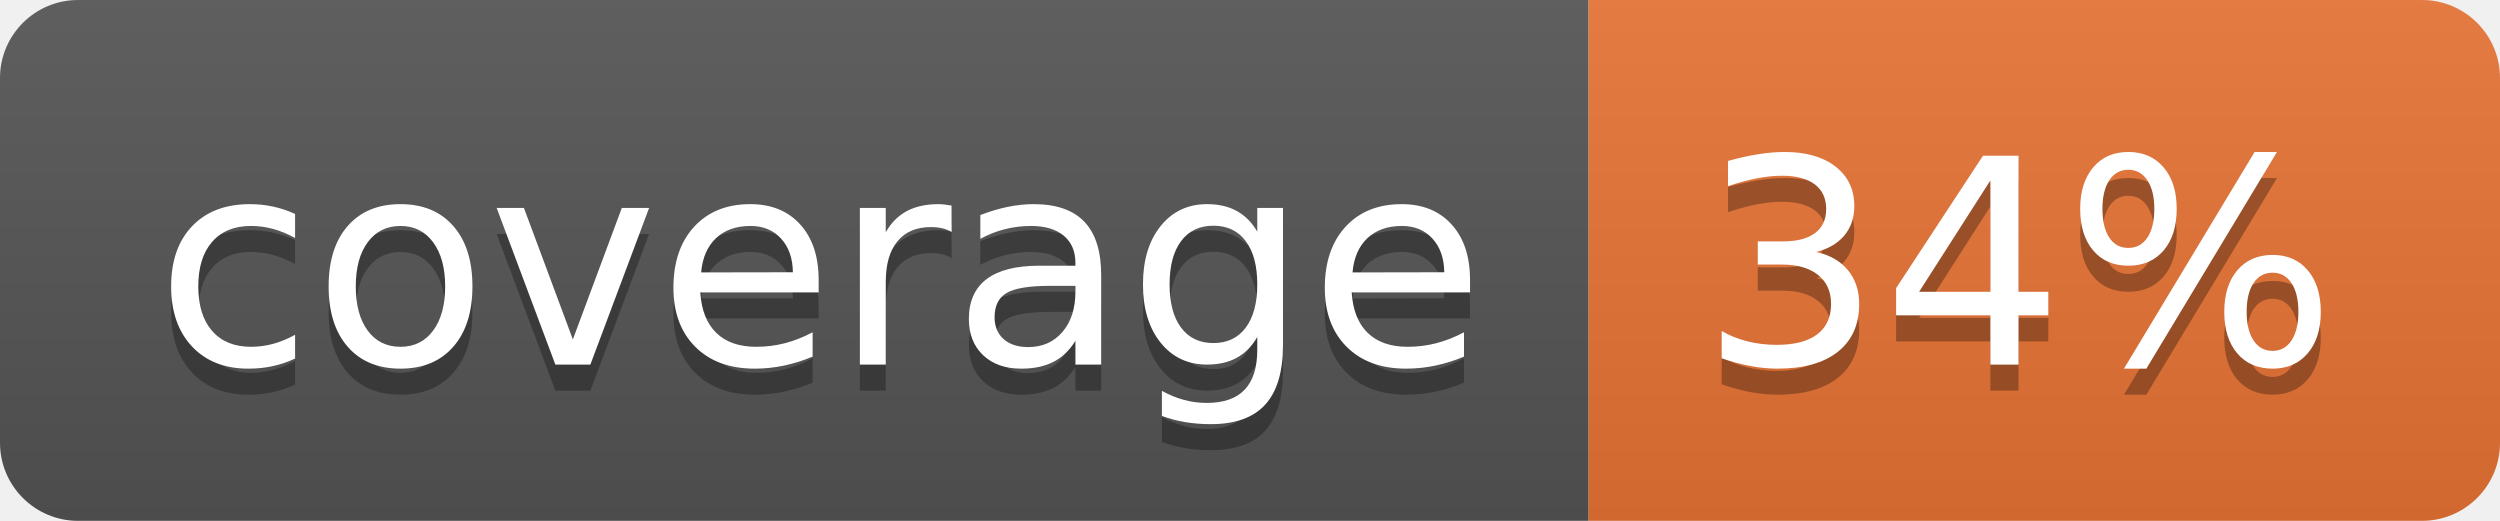
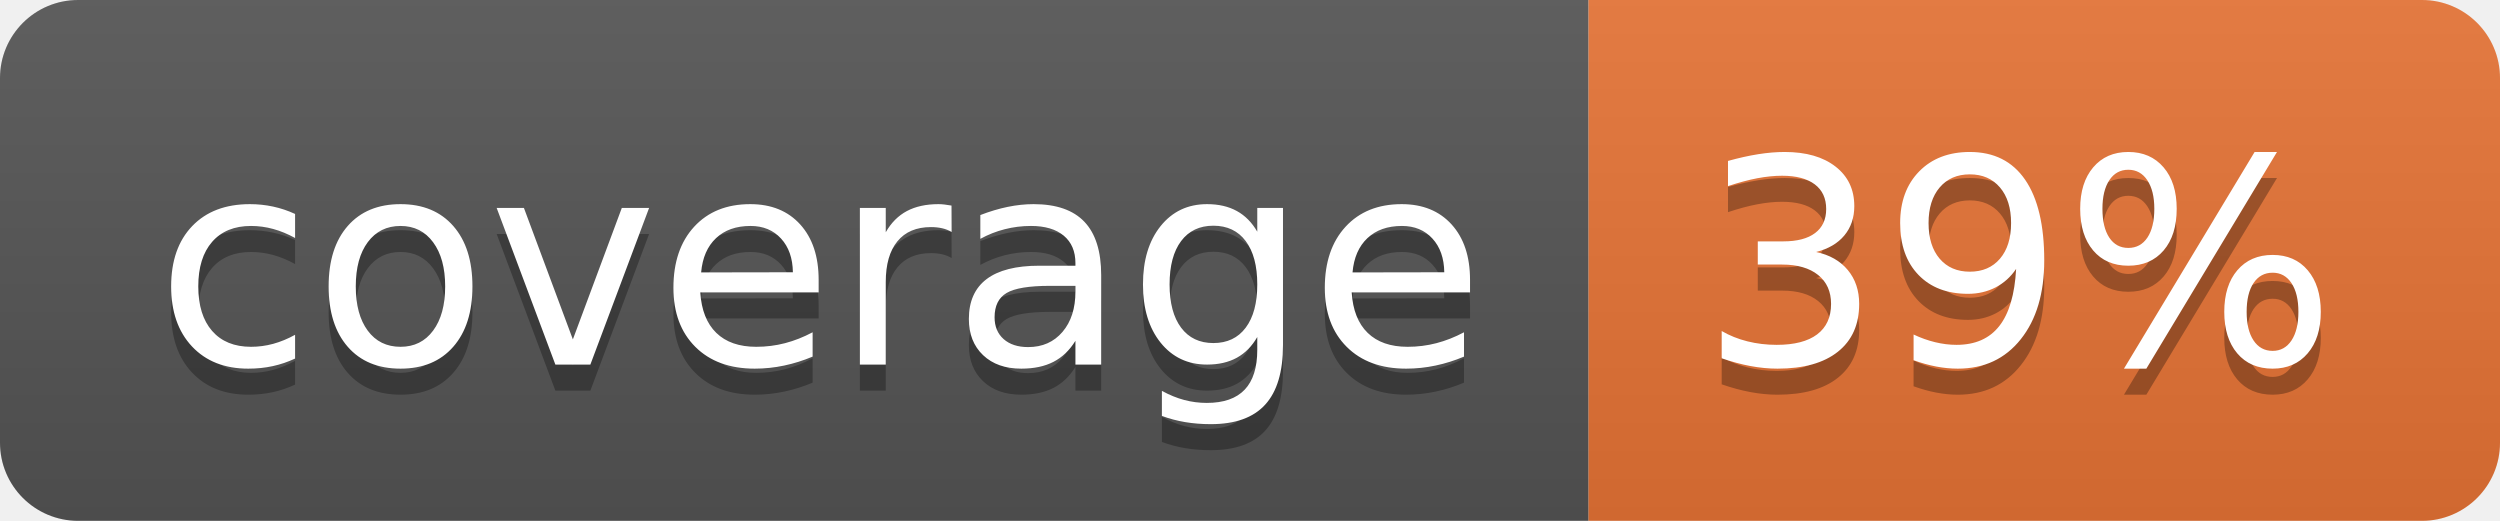
<svg xmlns="http://www.w3.org/2000/svg" width="96" height="20">
  <linearGradient id="b" x2="0" y2="100%">
    <stop offset="0" stop-color="#bbb" stop-opacity=".1" />
    <stop offset="1" stop-opacity=".1" />
  </linearGradient>
  <clipPath id="a">
    <rect width="96" height="20" rx="3" fill="#fff" />
  </clipPath>
  <g clip-path="url(#a)">
    <path fill="#555" d="M0 0h61v20H0z" />
    <path fill="#E87435" d="M61 0h35v20H61z" />
    <path fill="url(#b)" d="M0 0h96v20H0z" />
  </g>
  <g fill="#fff" text-anchor="middle" font-family="DejaVu Sans,Verdana,Geneva,sans-serif" font-size="110">
    <text x="315" y="150" fill="#010101" fill-opacity=".3" transform="scale(.1)" textLength="510">coverage</text>
    <text x="315" y="140" transform="scale(.1)" textLength="510">coverage</text>
-     <text x="775" y="150" fill="#010101" fill-opacity=".3" transform="scale(.1)" textLength="250">34%</text>
-     <text x="775" y="140" transform="scale(.1)" textLength="250">34%</text>
+     <text x="775" y="150" fill="#010101" fill-opacity=".3" transform="scale(.1)" textLength="250">39%</text>
+     <text x="775" y="140" transform="scale(.1)" textLength="250">39%</text>
  </g>
</svg>
